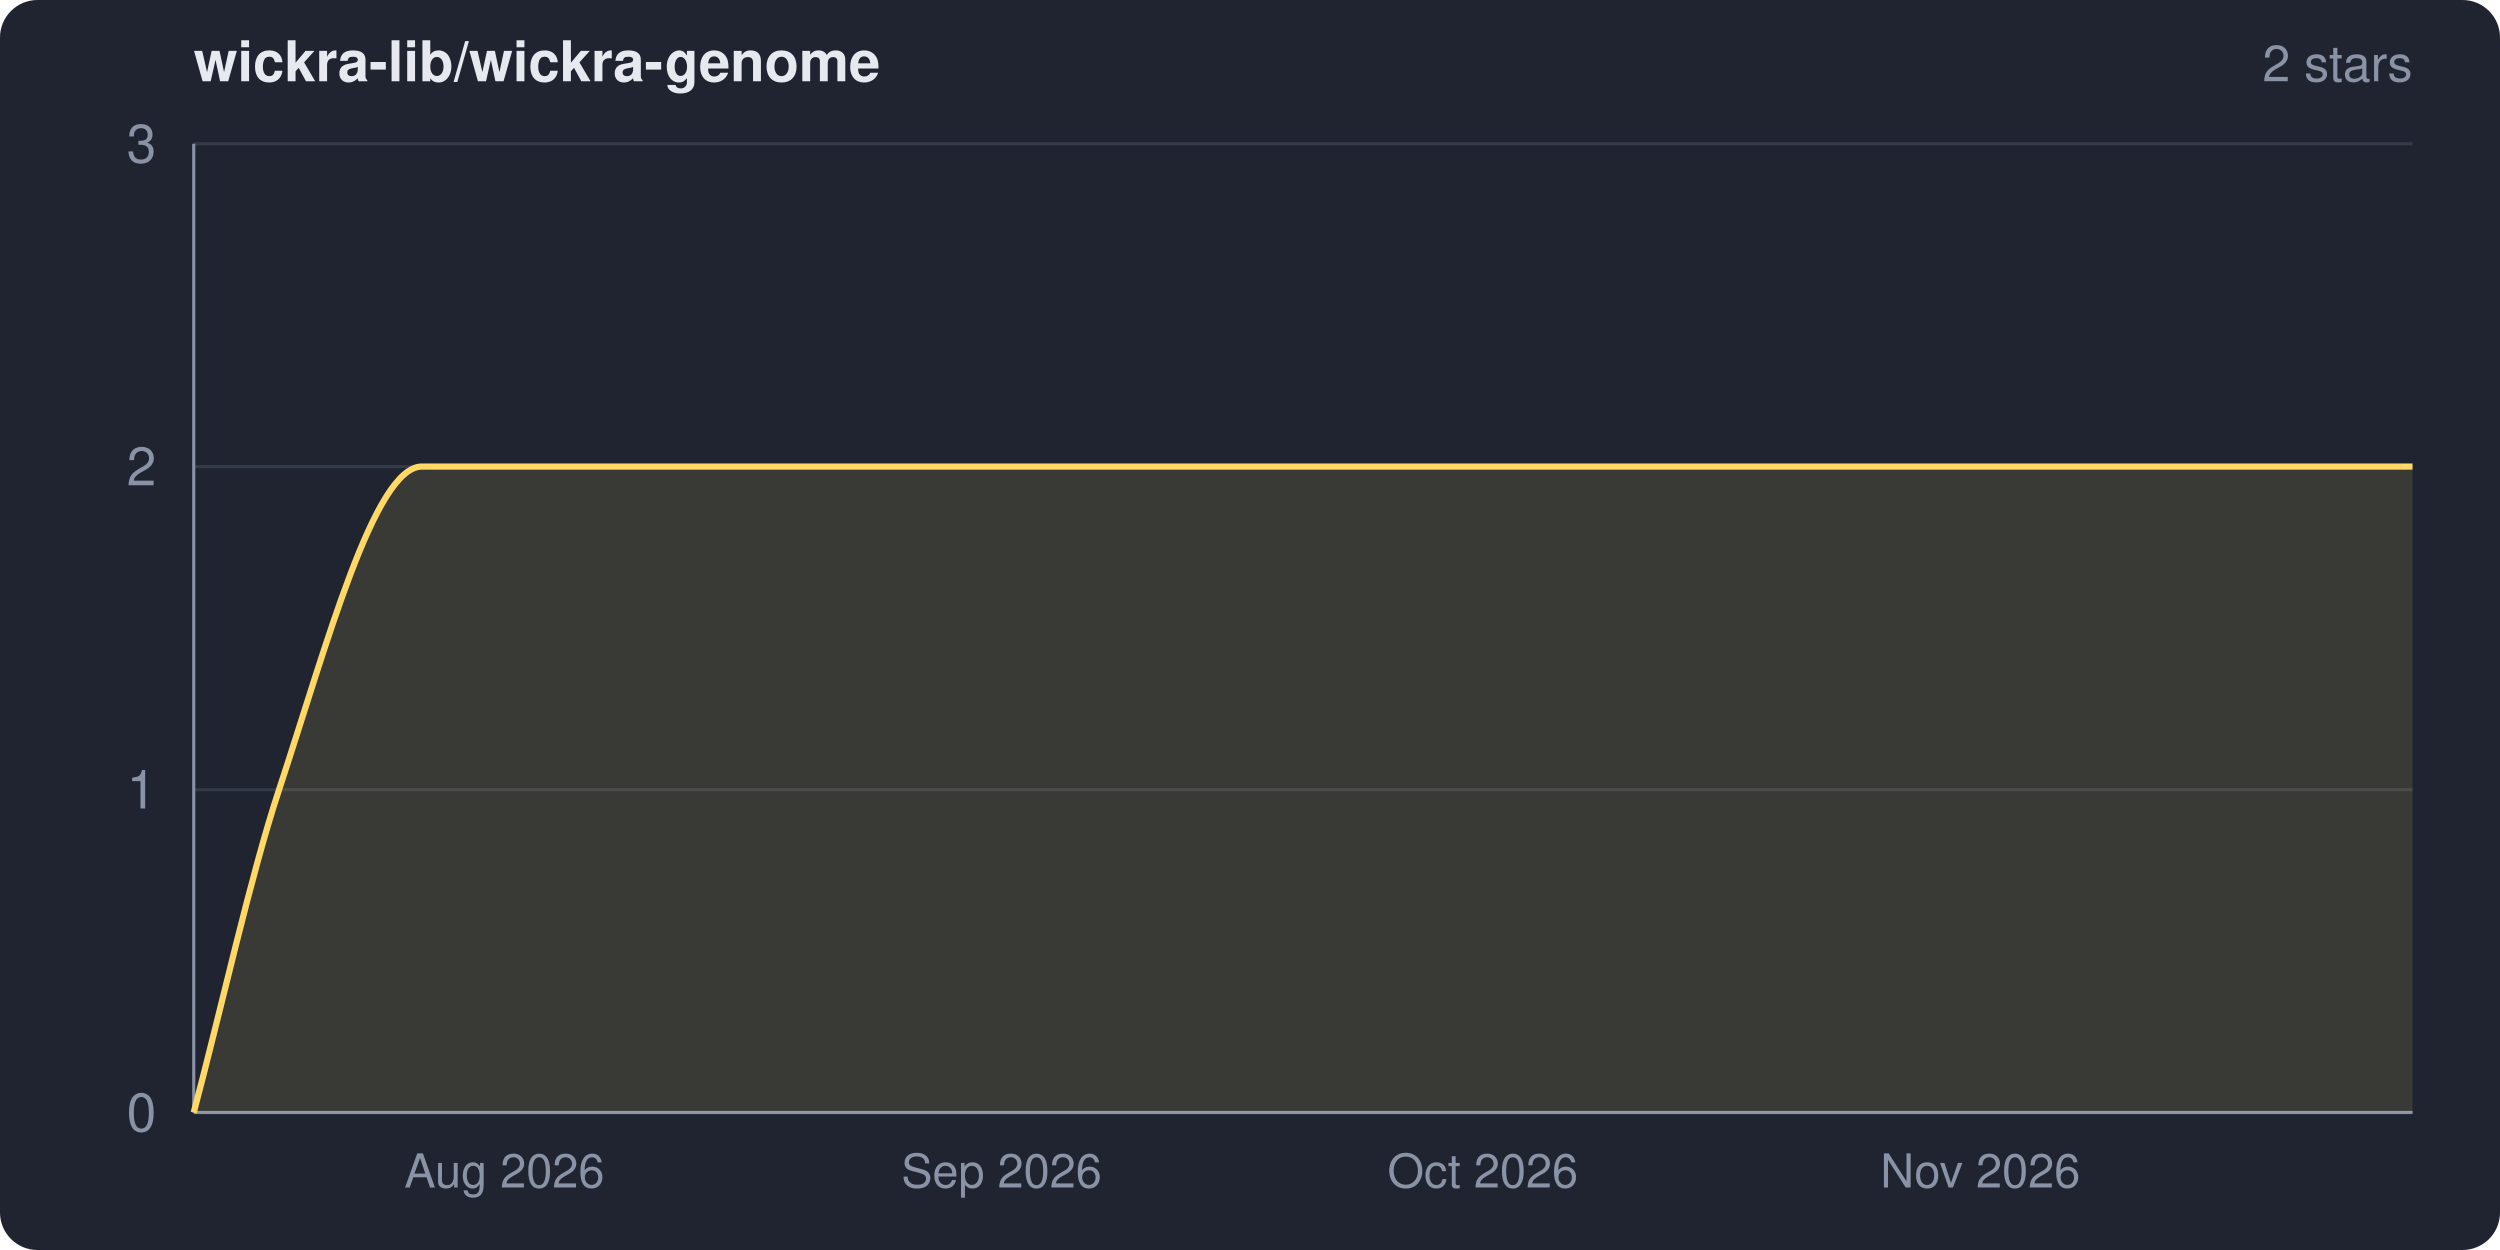
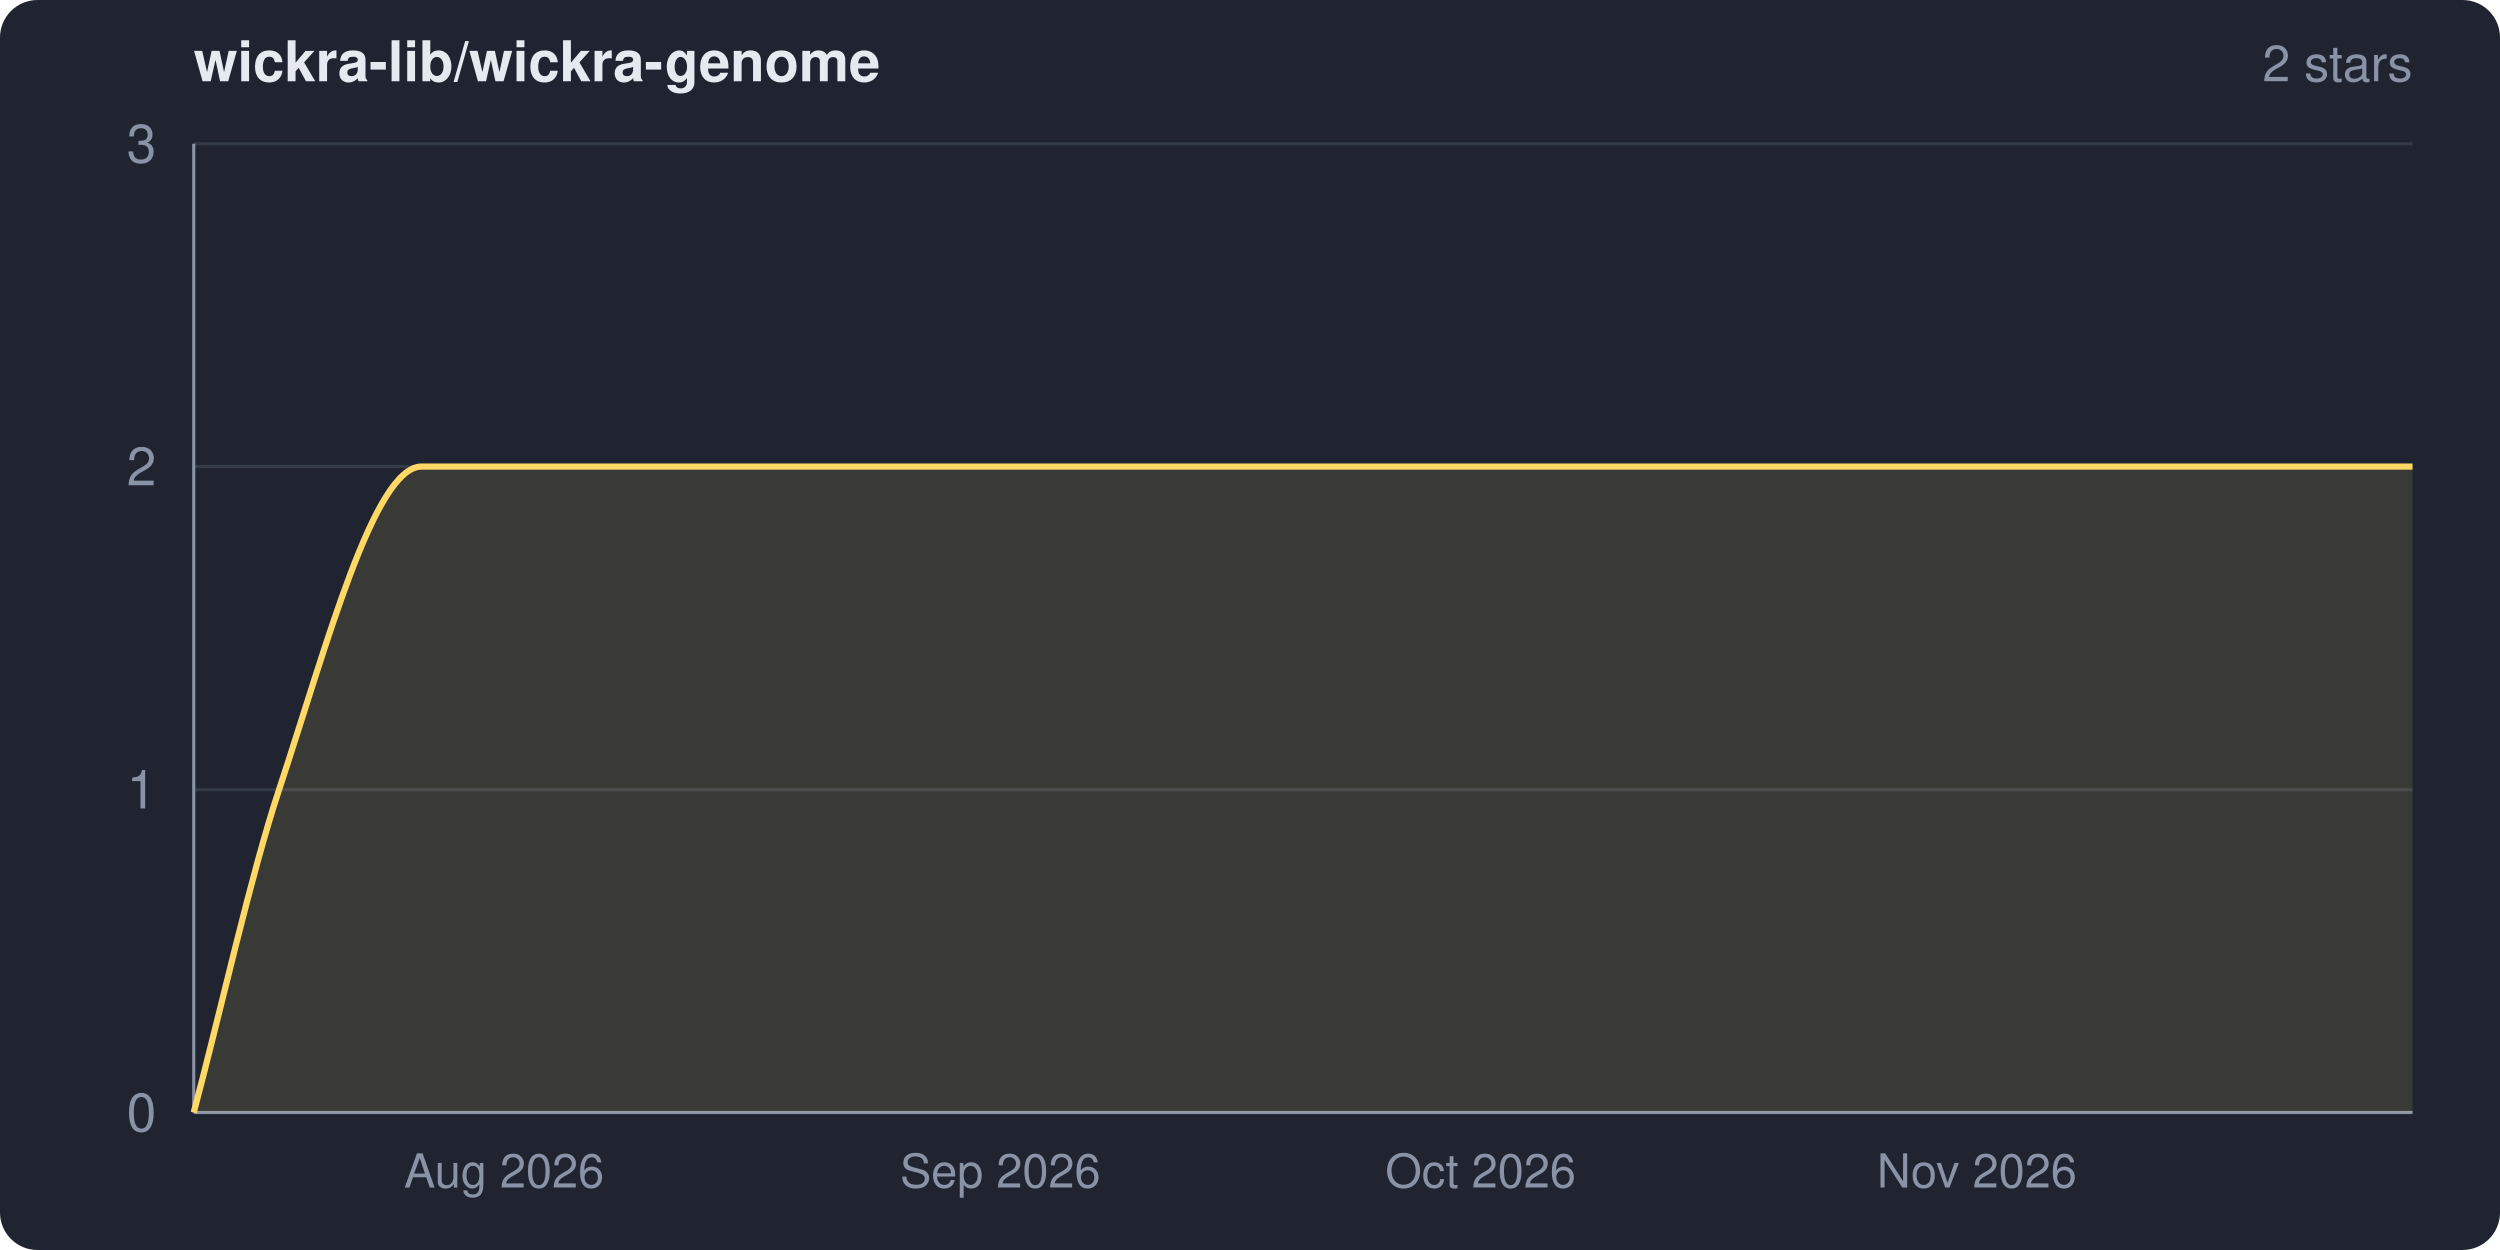
<svg xmlns="http://www.w3.org/2000/svg" width="800" height="400" viewBox="0 0 800 400" role="img" aria-label="wickra-lib/wickra-genome star history">
  <clipPath id="frame">
    <rect width="800" height="400" rx="12" ry="12" />
  </clipPath>
  <g clip-path="url(#frame)">
    <rect width="800" height="400" fill="#1f2430" />
    <text x="62" y="26" fill="#e6e9ef" font-family="system-ui,-apple-system,Segoe UI,Helvetica,Arial,sans-serif" font-size="18" font-weight="600">wickra-lib/wickra-genome</text>
    <text x="772" y="26" fill="#8a93a6" font-family="system-ui,-apple-system,Segoe UI,Helvetica,Arial,sans-serif" font-size="16" text-anchor="end">2 stars</text>
    <g font-family="system-ui,-apple-system,Segoe UI,Helvetica,Arial,sans-serif">
      <line x1="62" y1="356.0" x2="772" y2="356.0" stroke="#333a48" stroke-width="1" />
      <line x1="62" y1="252.7" x2="772" y2="252.7" stroke="#333a48" stroke-width="1" />
      <line x1="62" y1="149.3" x2="772" y2="149.3" stroke="#333a48" stroke-width="1" />
      <line x1="62" y1="46.0" x2="772" y2="46.0" stroke="#333a48" stroke-width="1" />
      <line x1="62" y1="46" x2="62" y2="356" stroke="#8a93a6" stroke-width="1" />
      <line x1="62" y1="356" x2="772" y2="356" stroke="#8a93a6" stroke-width="1" />
-       <path d="M 62.0 356.0 C 71.1 321.6, 80.2 280.2, 89.3 252.7 C 104.5 206.6, 119.8 149.3, 135.0 149.3 C 347.3 149.3, 559.7 149.3, 772.0 149.3 L 772.0 356.0 L 62.0 356.0 Z" fill="#ffd866" fill-opacity="0.12" />
-       <path d="M 62.0 356.0 C 71.1 321.6, 80.2 280.2, 89.3 252.7 C 104.5 206.6, 119.8 149.3, 135.0 149.3 C 347.3 149.3, 559.7 149.3, 772.0 149.3" fill="none" stroke="#ffd866" stroke-width="2" stroke-linejoin="round" />
+       <path d="M 62.0 356.0 C 71.1 321.6, 80.2 280.2, 89.3 252.7 C 104.5 206.7, 119.7 149.3, 134.9 149.3 C 347.3 149.3, 559.6 149.3, 772.0 149.3 L 772.0 356.0 L 62.0 356.0 Z" fill="#ffd866" fill-opacity="0.12" />
+       <path d="M 62.0 356.0 C 71.1 321.6, 80.2 280.2, 89.3 252.7 C 104.5 206.7, 119.7 149.3, 134.9 149.3 C 347.3 149.3, 559.6 149.3, 772.0 149.3" fill="none" stroke="#ffd866" stroke-width="2" stroke-linejoin="round" />
      <text x="50" y="362.0" fill="#8a93a6" font-size="17" text-anchor="end">0</text>
      <text x="50" y="258.7" fill="#8a93a6" font-size="17" text-anchor="end">1</text>
      <text x="50" y="155.3" fill="#8a93a6" font-size="17" text-anchor="end">2</text>
      <text x="50" y="52.0" fill="#8a93a6" font-size="17" text-anchor="end">3</text>
-       <text x="161.4" y="380" fill="#8a93a6" font-size="15" text-anchor="middle">Aug 2026</text>
-       <text x="320.5" y="380" fill="#8a93a6" font-size="15" text-anchor="middle">Sep 2026</text>
-       <text x="474.5" y="380" fill="#8a93a6" font-size="15" text-anchor="middle">Oct 2026</text>
-       <text x="633.7" y="380" fill="#8a93a6" font-size="15" text-anchor="middle">Nov 2026</text>
+       <text x="161.3" y="380" fill="#8a93a6" font-size="15" text-anchor="middle">Aug 2026</text>
+       <text x="320.1" y="380" fill="#8a93a6" font-size="15" text-anchor="middle">Sep 2026</text>
+       <text x="473.8" y="380" fill="#8a93a6" font-size="15" text-anchor="middle">Oct 2026</text>
+       <text x="632.6" y="380" fill="#8a93a6" font-size="15" text-anchor="middle">Nov 2026</text>
    </g>
  </g>
</svg>
